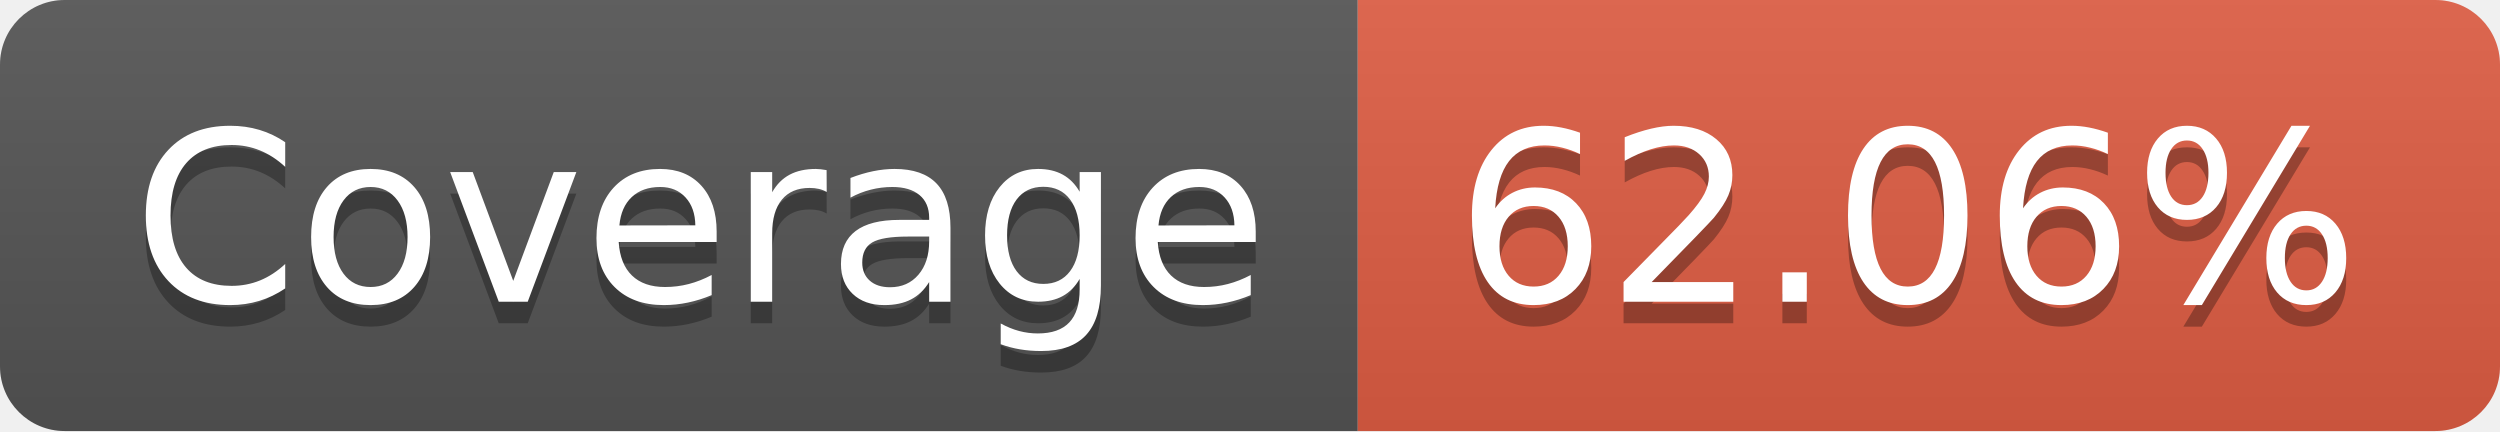
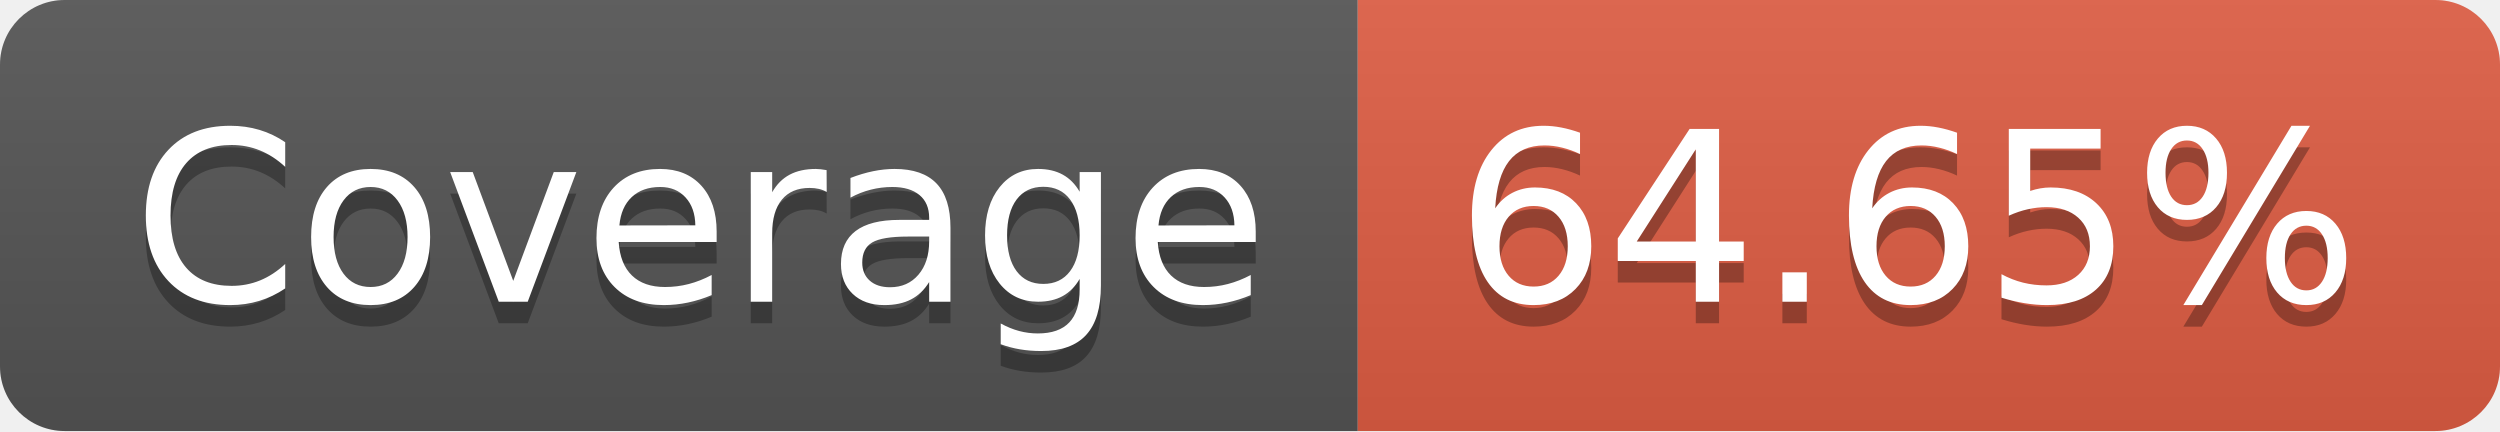
- <svg xmlns="http://www.w3.org/2000/svg" width="116" height="20" role="img" aria-label="Coverage: 62.06%">
+ <svg xmlns="http://www.w3.org/2000/svg" width="116" height="20" role="img" aria-label="Coverage: 64.65%">
  <linearGradient id="s" x2="0" y2="100%">
    <stop offset="0" stop-color="#bbb" stop-opacity=".1" />
    <stop offset="1" stop-opacity=".1" />
  </linearGradient>
  <clipPath id="r">
    <rect width="116" height="20" rx="3" fill="#fff" />
  </clipPath>
  <g clip-path="url(#r)">
    <rect width="63" height="20" fill="#555" />
    <rect x="63" width="53" height="20" fill="#e05d44" />
    <rect width="116" height="20" fill="url(#s)" />
  </g>
  <g fill="#fff" text-anchor="middle" font-family="Verdana,Geneva,DejaVu Sans,sans-serif" text-rendering="geometricPrecision" font-size="110">
    <text aria-hidden="true" x="325" y="150" fill="#010101" fill-opacity=".3" transform="scale(.1)" textLength="530">Coverage</text>
    <text x="325" y="140" transform="scale(.1)" fill="#fff" textLength="530">Coverage</text>
-     <text aria-hidden="true" x="885" y="150" fill="#010101" fill-opacity=".3" transform="scale(.1)" textLength="430">62.06%</text>
-     <text x="885" y="140" transform="scale(.1)" fill="#fff" textLength="430">62.06%</text>
+     <text aria-hidden="true" x="885" y="150" fill="#010101" fill-opacity=".3" transform="scale(.1)" textLength="430">64.65%</text>
+     <text x="885" y="140" transform="scale(.1)" fill="#fff" textLength="430">64.65%</text>
  </g>
</svg>
